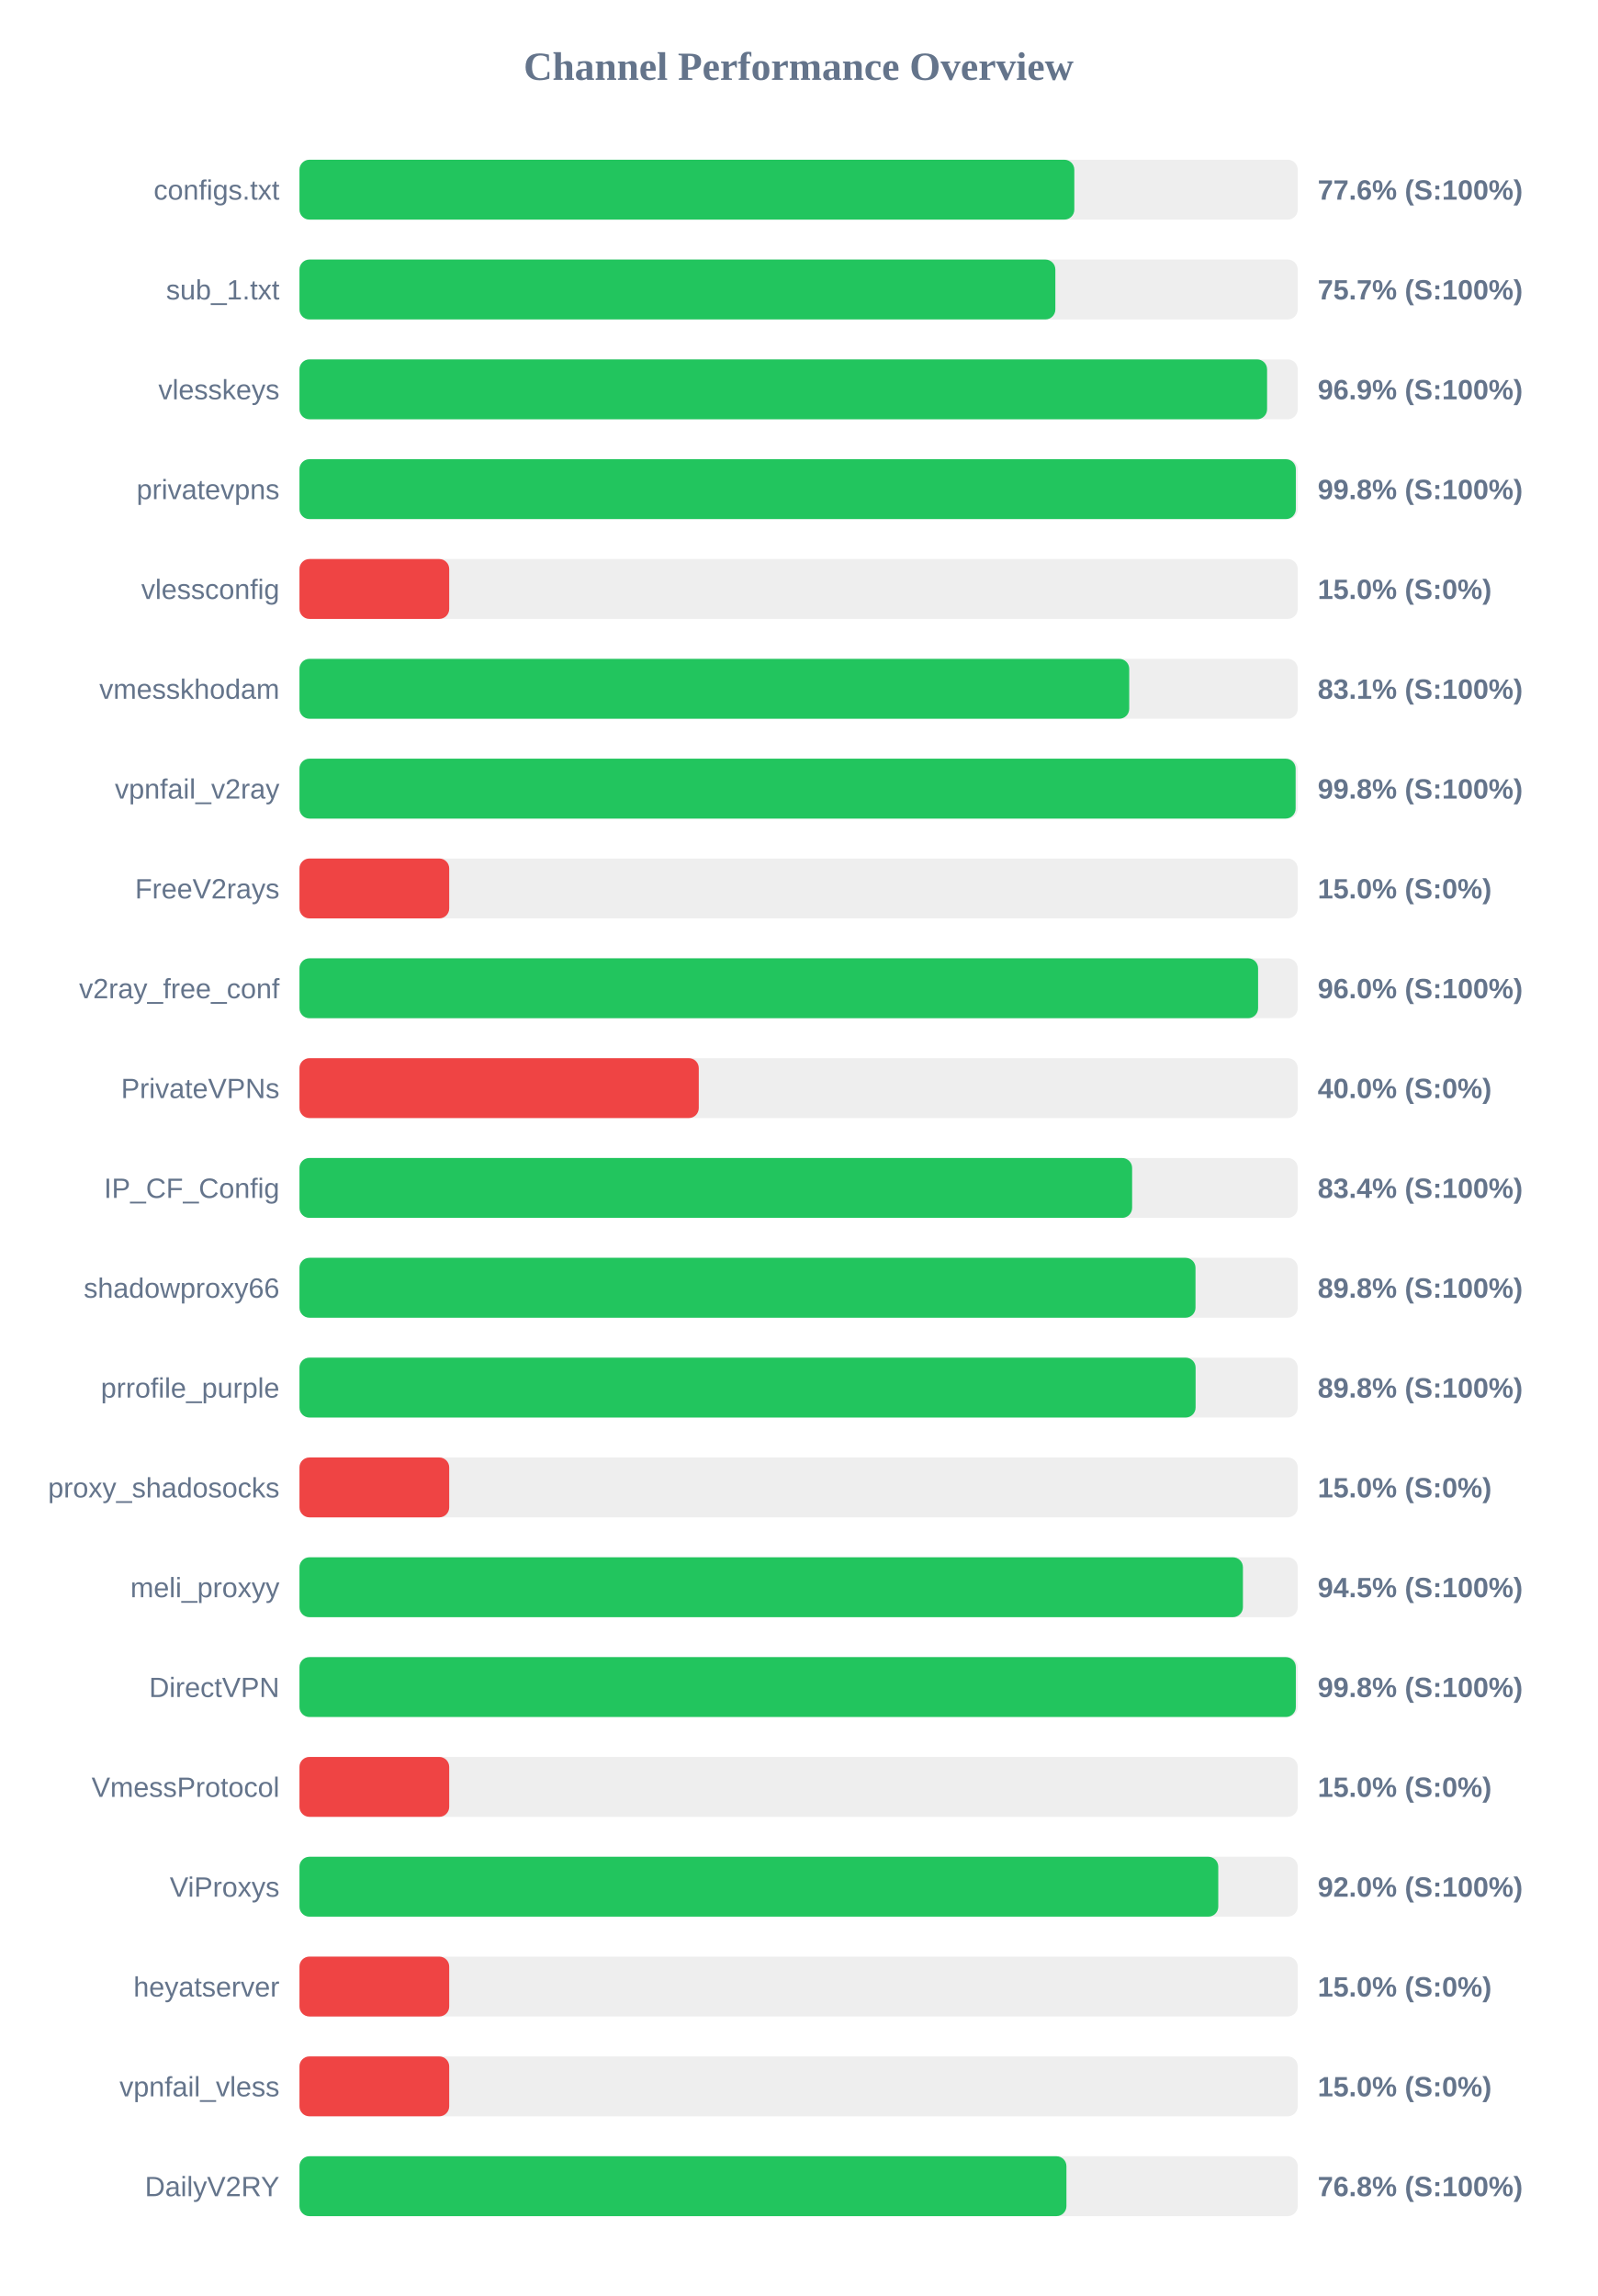
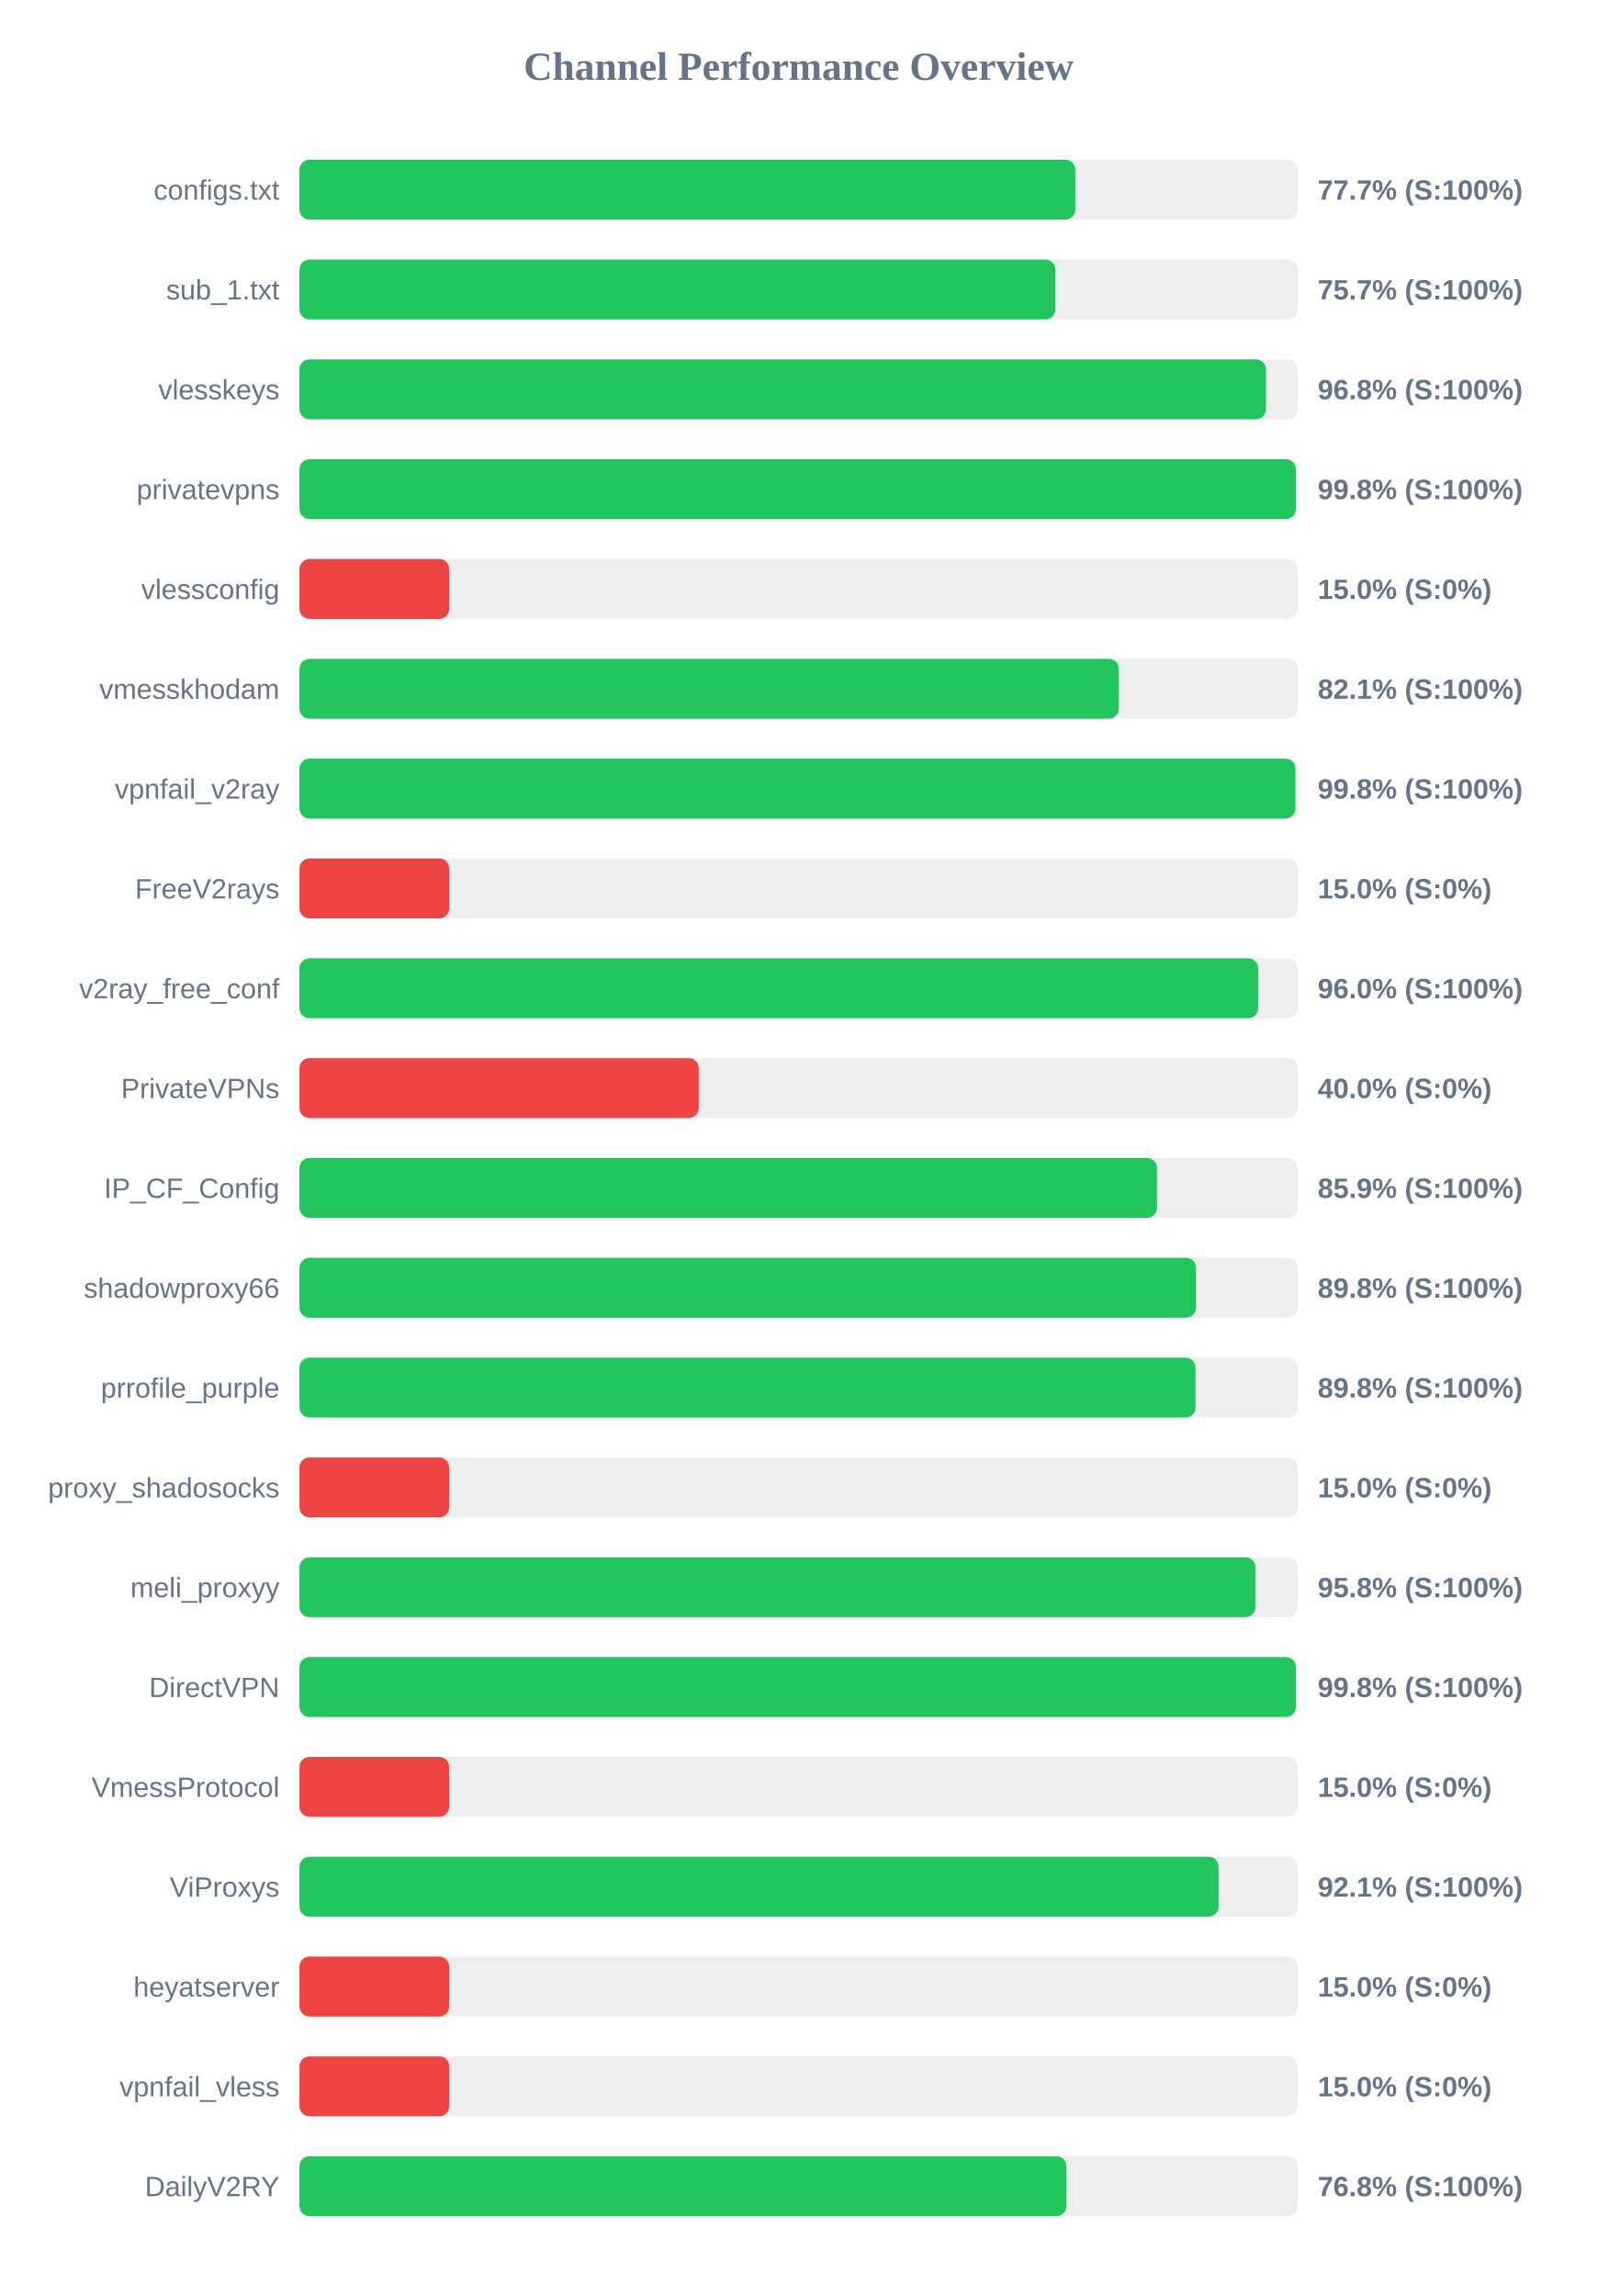
<svg xmlns="http://www.w3.org/2000/svg" width="800" height="1150" version="1.1">
  <style>
        .row { font: 14px Arial; fill: #64748b; }
        .score { font: bold 14px Arial; fill: #64748b; }
    </style>
  <text x="400" y="40" text-anchor="middle" font-size="20px" font-weight="bold" fill="#64748b">Channel Performance Overview</text>
  <rect x="150" y="80" width="500" height="30" fill="#eee" rx="5" />
-   <rect x="150" y="80" width="388.1" height="30" fill="#22c55e" rx="5" />
+   <rect x="150" y="80" width="388.6" height="30" fill="#22c55e" rx="5" />
  <text x="140" y="100" text-anchor="end" class="row">configs.txt</text>
-   <text x="660" y="100" text-anchor="start" class="score">77.6% (S:100%)</text>
+   <text x="660" y="100" text-anchor="start" class="score">77.7% (S:100%)</text>
  <rect x="150" y="130" width="500" height="30" fill="#eee" rx="5" />
  <rect x="150" y="130" width="378.6" height="30" fill="#22c55e" rx="5" />
  <text x="140" y="150" text-anchor="end" class="row">sub_1.txt</text>
  <text x="660" y="150" text-anchor="start" class="score">75.7% (S:100%)</text>
  <rect x="150" y="180" width="500" height="30" fill="#eee" rx="5" />
-   <rect x="150" y="180" width="484.65" height="30" fill="#22c55e" rx="5" />
+   <rect x="150" y="180" width="484.1" height="30" fill="#22c55e" rx="5" />
  <text x="140" y="200" text-anchor="end" class="row">vlesskeys</text>
-   <text x="660" y="200" text-anchor="start" class="score">96.9% (S:100%)</text>
+   <text x="660" y="200" text-anchor="start" class="score">96.8% (S:100%)</text>
  <rect x="150" y="230" width="500" height="30" fill="#eee" rx="5" />
  <rect x="150" y="230" width="499.05" height="30" fill="#22c55e" rx="5" />
  <text x="140" y="250" text-anchor="end" class="row">privatevpns</text>
  <text x="660" y="250" text-anchor="start" class="score">99.8% (S:100%)</text>
  <rect x="150" y="280" width="500" height="30" fill="#eee" rx="5" />
  <rect x="150" y="280" width="75.0" height="30" fill="#ef4444" rx="5" />
  <text x="140" y="300" text-anchor="end" class="row">vlessconfig</text>
  <text x="660" y="300" text-anchor="start" class="score">15.0% (S:0%)</text>
  <rect x="150" y="330" width="500" height="30" fill="#eee" rx="5" />
-   <rect x="150" y="330" width="415.6" height="30" fill="#22c55e" rx="5" />
+   <rect x="150" y="330" width="410.4" height="30" fill="#22c55e" rx="5" />
  <text x="140" y="350" text-anchor="end" class="row">vmesskhodam</text>
-   <text x="660" y="350" text-anchor="start" class="score">83.1% (S:100%)</text>
+   <text x="660" y="350" text-anchor="start" class="score">82.1% (S:100%)</text>
  <rect x="150" y="380" width="500" height="30" fill="#eee" rx="5" />
-   <rect x="150" y="380" width="498.95" height="30" fill="#22c55e" rx="5" />
+   <rect x="150" y="380" width="498.85" height="30" fill="#22c55e" rx="5" />
  <text x="140" y="400" text-anchor="end" class="row">vpnfail_v2ray</text>
  <text x="660" y="400" text-anchor="start" class="score">99.8% (S:100%)</text>
  <rect x="150" y="430" width="500" height="30" fill="#eee" rx="5" />
  <rect x="150" y="430" width="75.0" height="30" fill="#ef4444" rx="5" />
  <text x="140" y="450" text-anchor="end" class="row">FreeV2rays</text>
  <text x="660" y="450" text-anchor="start" class="score">15.0% (S:0%)</text>
  <rect x="150" y="480" width="500" height="30" fill="#eee" rx="5" />
-   <rect x="150" y="480" width="480.15" height="30" fill="#22c55e" rx="5" />
+   <rect x="150" y="480" width="480.2" height="30" fill="#22c55e" rx="5" />
  <text x="140" y="500" text-anchor="end" class="row">v2ray_free_conf</text>
  <text x="660" y="500" text-anchor="start" class="score">96.0% (S:100%)</text>
  <rect x="150" y="530" width="500" height="30" fill="#eee" rx="5" />
  <rect x="150" y="530" width="200.0" height="30" fill="#ef4444" rx="5" />
  <text x="140" y="550" text-anchor="end" class="row">PrivateVPNs</text>
  <text x="660" y="550" text-anchor="start" class="score">40.0% (S:0%)</text>
  <rect x="150" y="580" width="500" height="30" fill="#eee" rx="5" />
-   <rect x="150" y="580" width="417.05" height="30" fill="#22c55e" rx="5" />
+   <rect x="150" y="580" width="429.5" height="30" fill="#22c55e" rx="5" />
  <text x="140" y="600" text-anchor="end" class="row">IP_CF_Config</text>
-   <text x="660" y="600" text-anchor="start" class="score">83.4% (S:100%)</text>
+   <text x="660" y="600" text-anchor="start" class="score">85.9% (S:100%)</text>
  <rect x="150" y="630" width="500" height="30" fill="#eee" rx="5" />
-   <rect x="150" y="630" width="448.8" height="30" fill="#22c55e" rx="5" />
+   <rect x="150" y="630" width="449.05" height="30" fill="#22c55e" rx="5" />
  <text x="140" y="650" text-anchor="end" class="row">shadowproxy66</text>
  <text x="660" y="650" text-anchor="start" class="score">89.8% (S:100%)</text>
  <rect x="150" y="680" width="500" height="30" fill="#eee" rx="5" />
-   <rect x="150" y="680" width="448.85" height="30" fill="#22c55e" rx="5" />
+   <rect x="150" y="680" width="448.8" height="30" fill="#22c55e" rx="5" />
  <text x="140" y="700" text-anchor="end" class="row">prrofile_purple</text>
  <text x="660" y="700" text-anchor="start" class="score">89.8% (S:100%)</text>
  <rect x="150" y="730" width="500" height="30" fill="#eee" rx="5" />
  <rect x="150" y="730" width="75.0" height="30" fill="#ef4444" rx="5" />
  <text x="140" y="750" text-anchor="end" class="row">proxy_shadosocks</text>
  <text x="660" y="750" text-anchor="start" class="score">15.0% (S:0%)</text>
  <rect x="150" y="780" width="500" height="30" fill="#eee" rx="5" />
-   <rect x="150" y="780" width="472.55" height="30" fill="#22c55e" rx="5" />
+   <rect x="150" y="780" width="478.8" height="30" fill="#22c55e" rx="5" />
  <text x="140" y="800" text-anchor="end" class="row">meli_proxyy</text>
-   <text x="660" y="800" text-anchor="start" class="score">94.5% (S:100%)</text>
+   <text x="660" y="800" text-anchor="start" class="score">95.8% (S:100%)</text>
  <rect x="150" y="830" width="500" height="30" fill="#eee" rx="5" />
  <rect x="150" y="830" width="499.05" height="30" fill="#22c55e" rx="5" />
  <text x="140" y="850" text-anchor="end" class="row">DirectVPN</text>
  <text x="660" y="850" text-anchor="start" class="score">99.8% (S:100%)</text>
  <rect x="150" y="880" width="500" height="30" fill="#eee" rx="5" />
  <rect x="150" y="880" width="75.0" height="30" fill="#ef4444" rx="5" />
  <text x="140" y="900" text-anchor="end" class="row">VmessProtocol</text>
  <text x="660" y="900" text-anchor="start" class="score">15.0% (S:0%)</text>
  <rect x="150" y="930" width="500" height="30" fill="#eee" rx="5" />
-   <rect x="150" y="930" width="460.2" height="30" fill="#22c55e" rx="5" />
+   <rect x="150" y="930" width="460.35" height="30" fill="#22c55e" rx="5" />
  <text x="140" y="950" text-anchor="end" class="row">ViProxys</text>
-   <text x="660" y="950" text-anchor="start" class="score">92.0% (S:100%)</text>
+   <text x="660" y="950" text-anchor="start" class="score">92.1% (S:100%)</text>
  <rect x="150" y="980" width="500" height="30" fill="#eee" rx="5" />
  <rect x="150" y="980" width="75.0" height="30" fill="#ef4444" rx="5" />
  <text x="140" y="1000" text-anchor="end" class="row">heyatserver</text>
  <text x="660" y="1000" text-anchor="start" class="score">15.0% (S:0%)</text>
  <rect x="150" y="1030" width="500" height="30" fill="#eee" rx="5" />
  <rect x="150" y="1030" width="75.0" height="30" fill="#ef4444" rx="5" />
  <text x="140" y="1050" text-anchor="end" class="row">vpnfail_vless</text>
  <text x="660" y="1050" text-anchor="start" class="score">15.0% (S:0%)</text>
  <rect x="150" y="1080" width="500" height="30" fill="#eee" rx="5" />
  <rect x="150" y="1080" width="384.15" height="30" fill="#22c55e" rx="5" />
  <text x="140" y="1100" text-anchor="end" class="row">DailyV2RY</text>
  <text x="660" y="1100" text-anchor="start" class="score">76.8% (S:100%)</text>
</svg>
